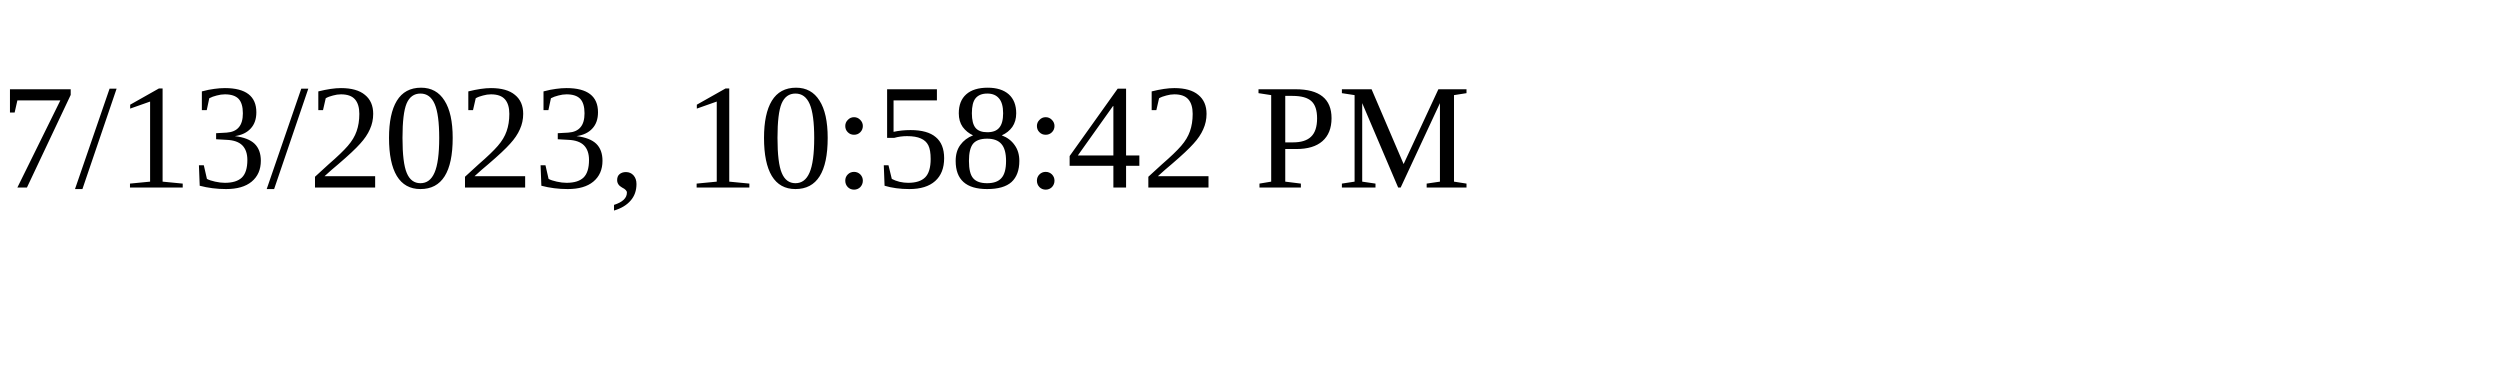
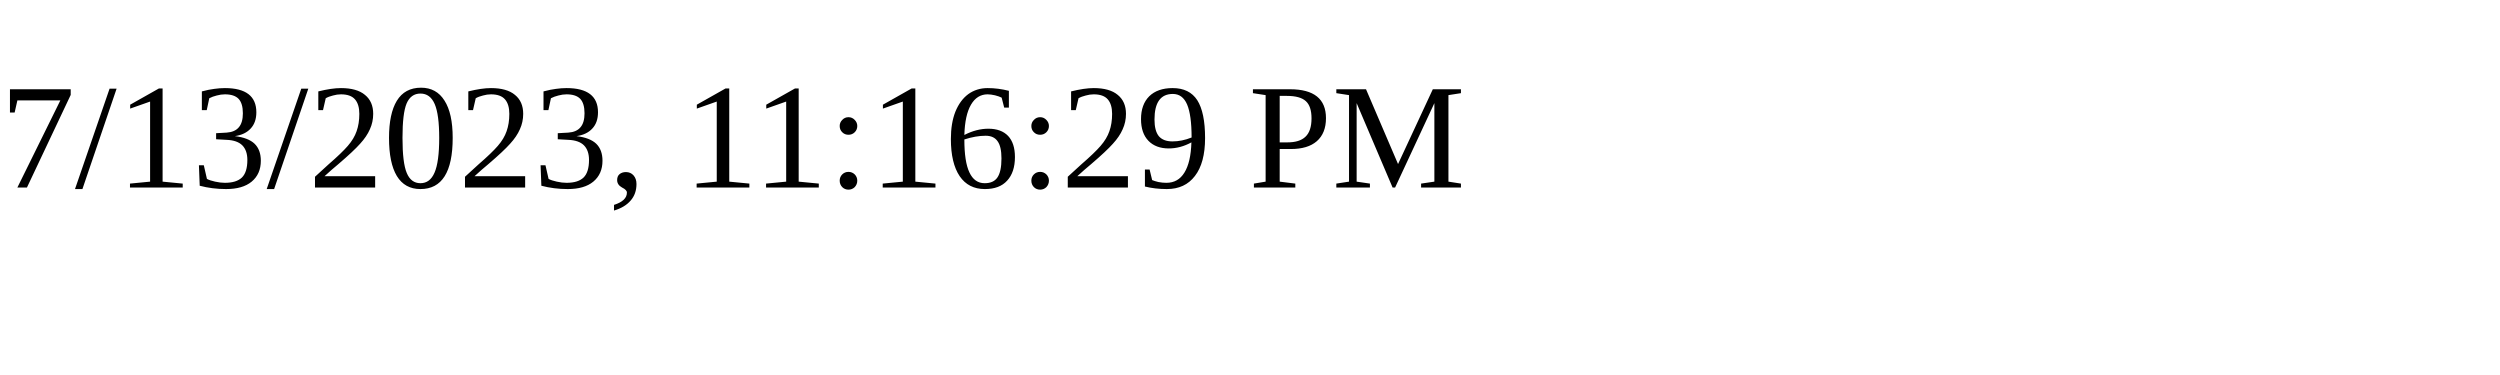
<svg xmlns="http://www.w3.org/2000/svg" height="30" width="200">
-   <text x="0" y="15">7/13/2023, 10:58:42 PM</text>
+   <text x="0" y="15">7/13/2023, 11:16:29 PM</text>
</svg>
